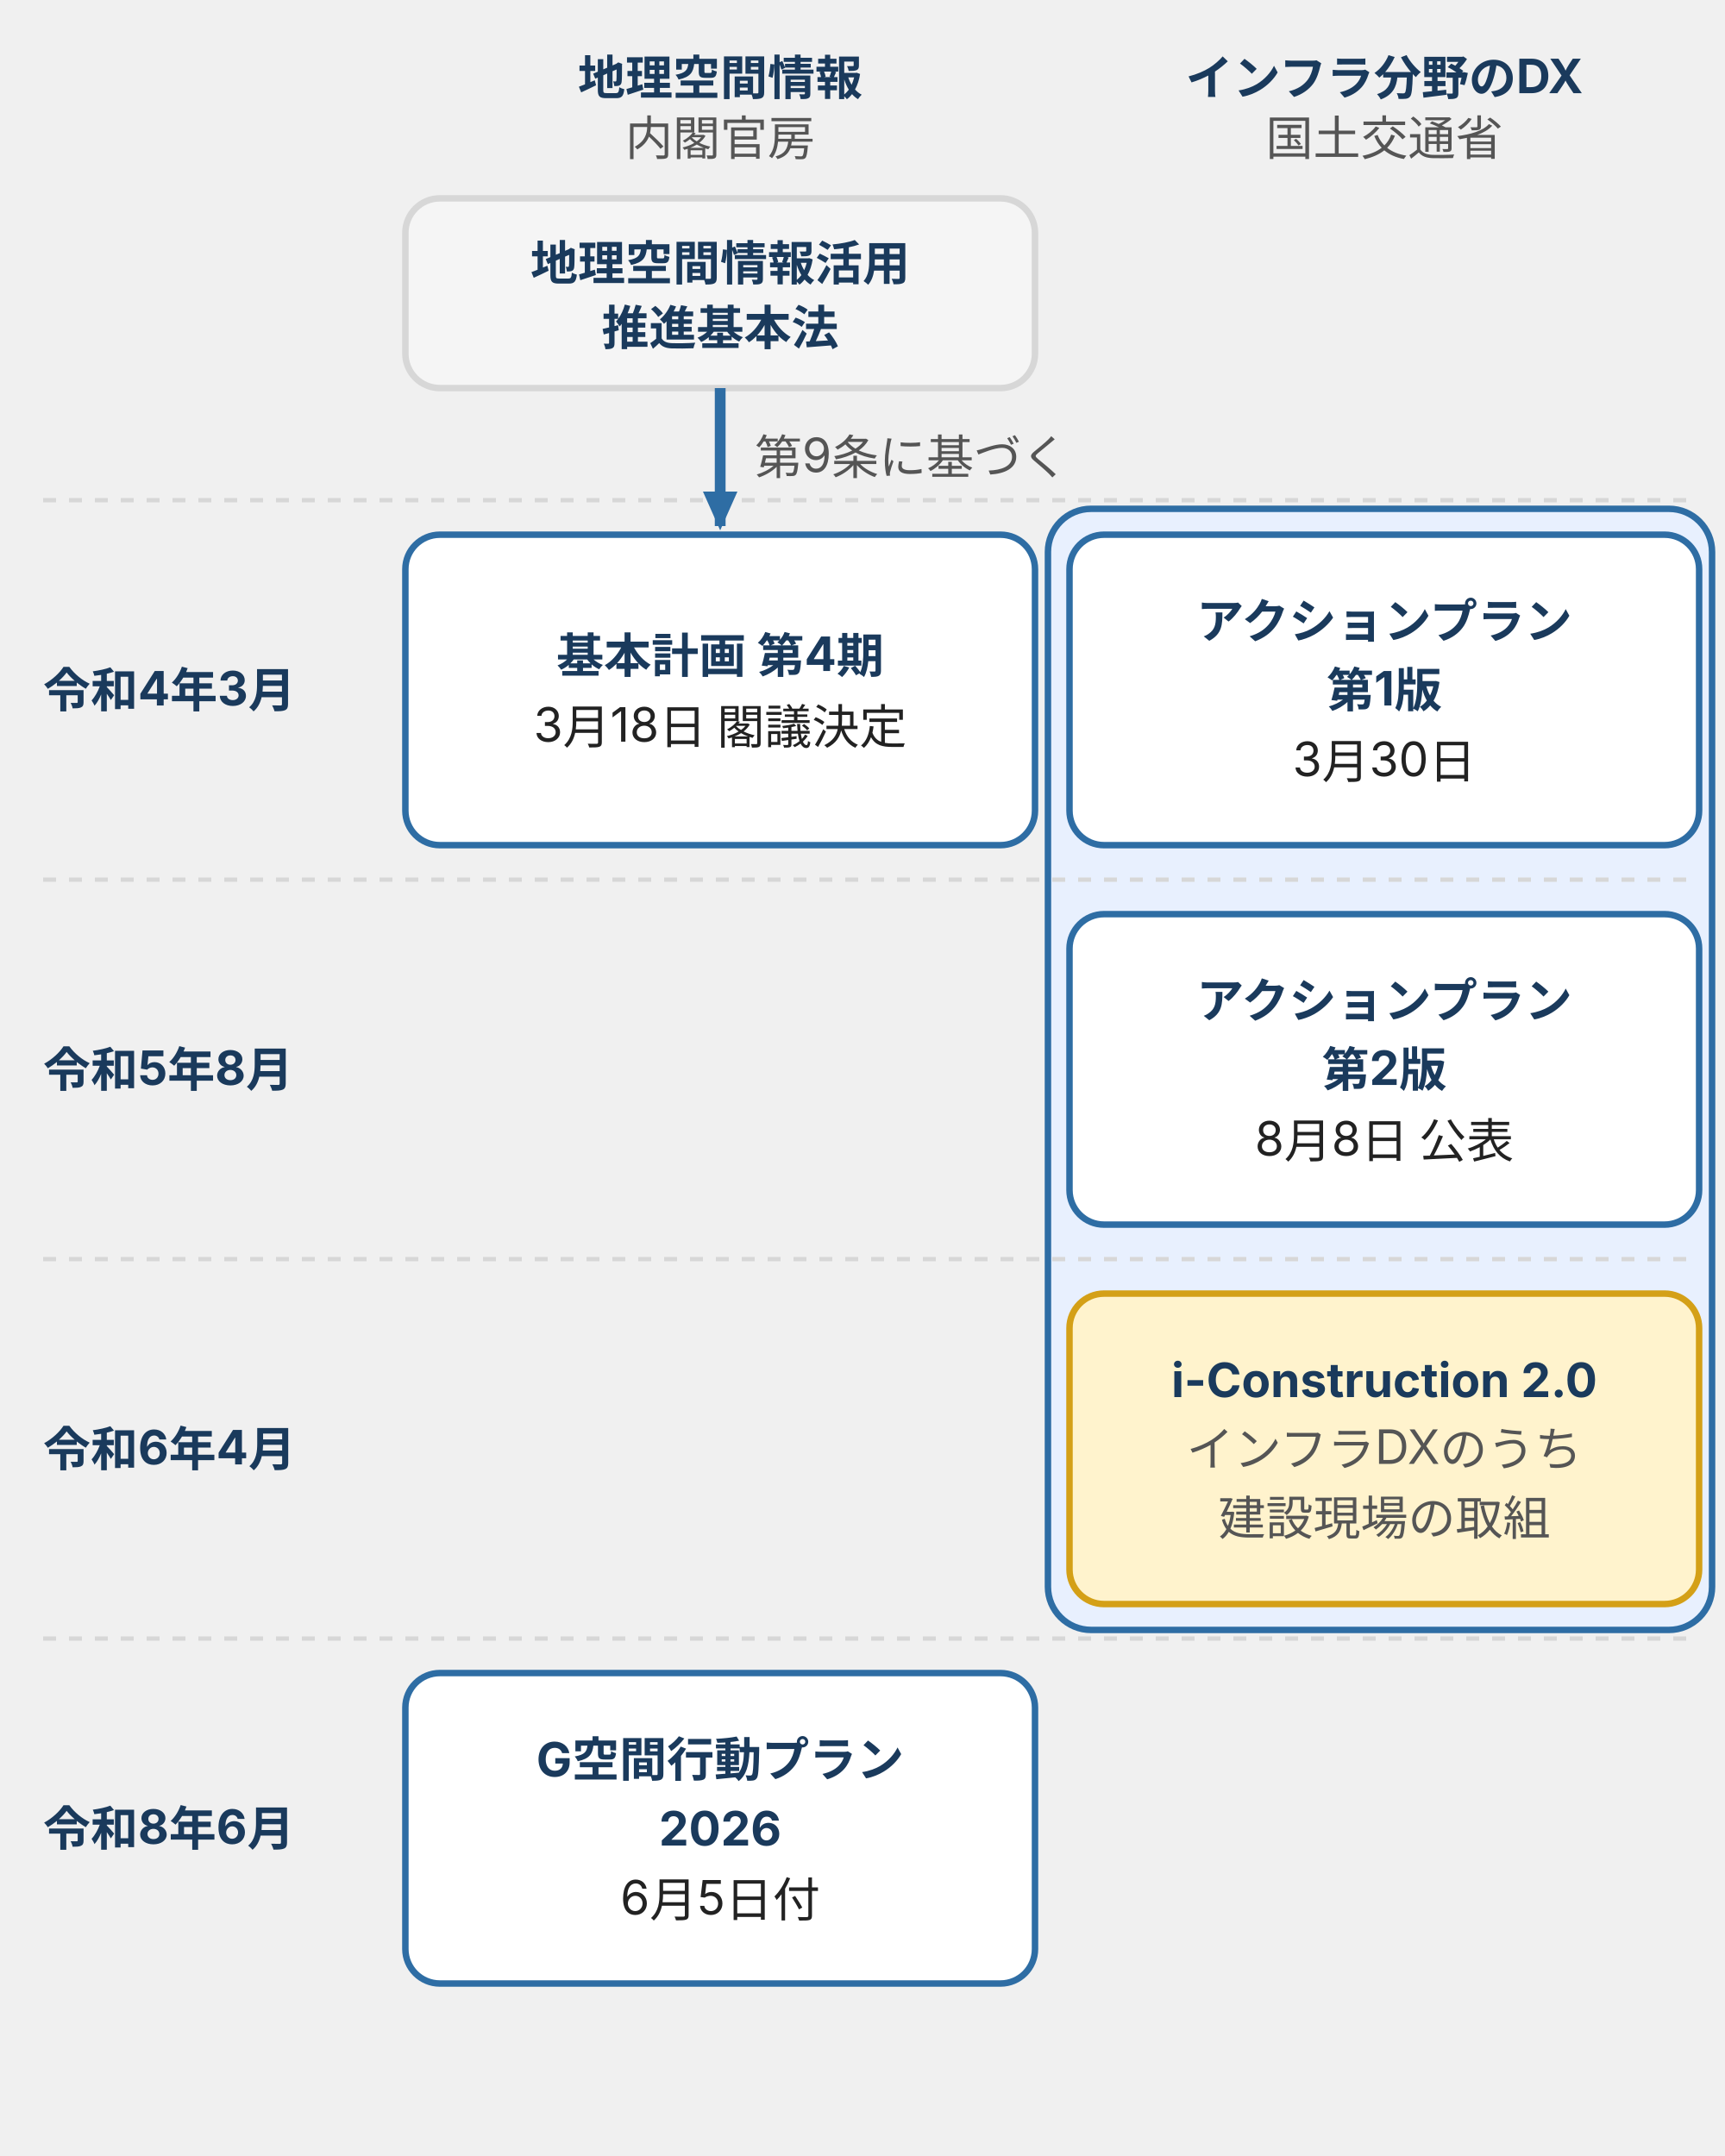
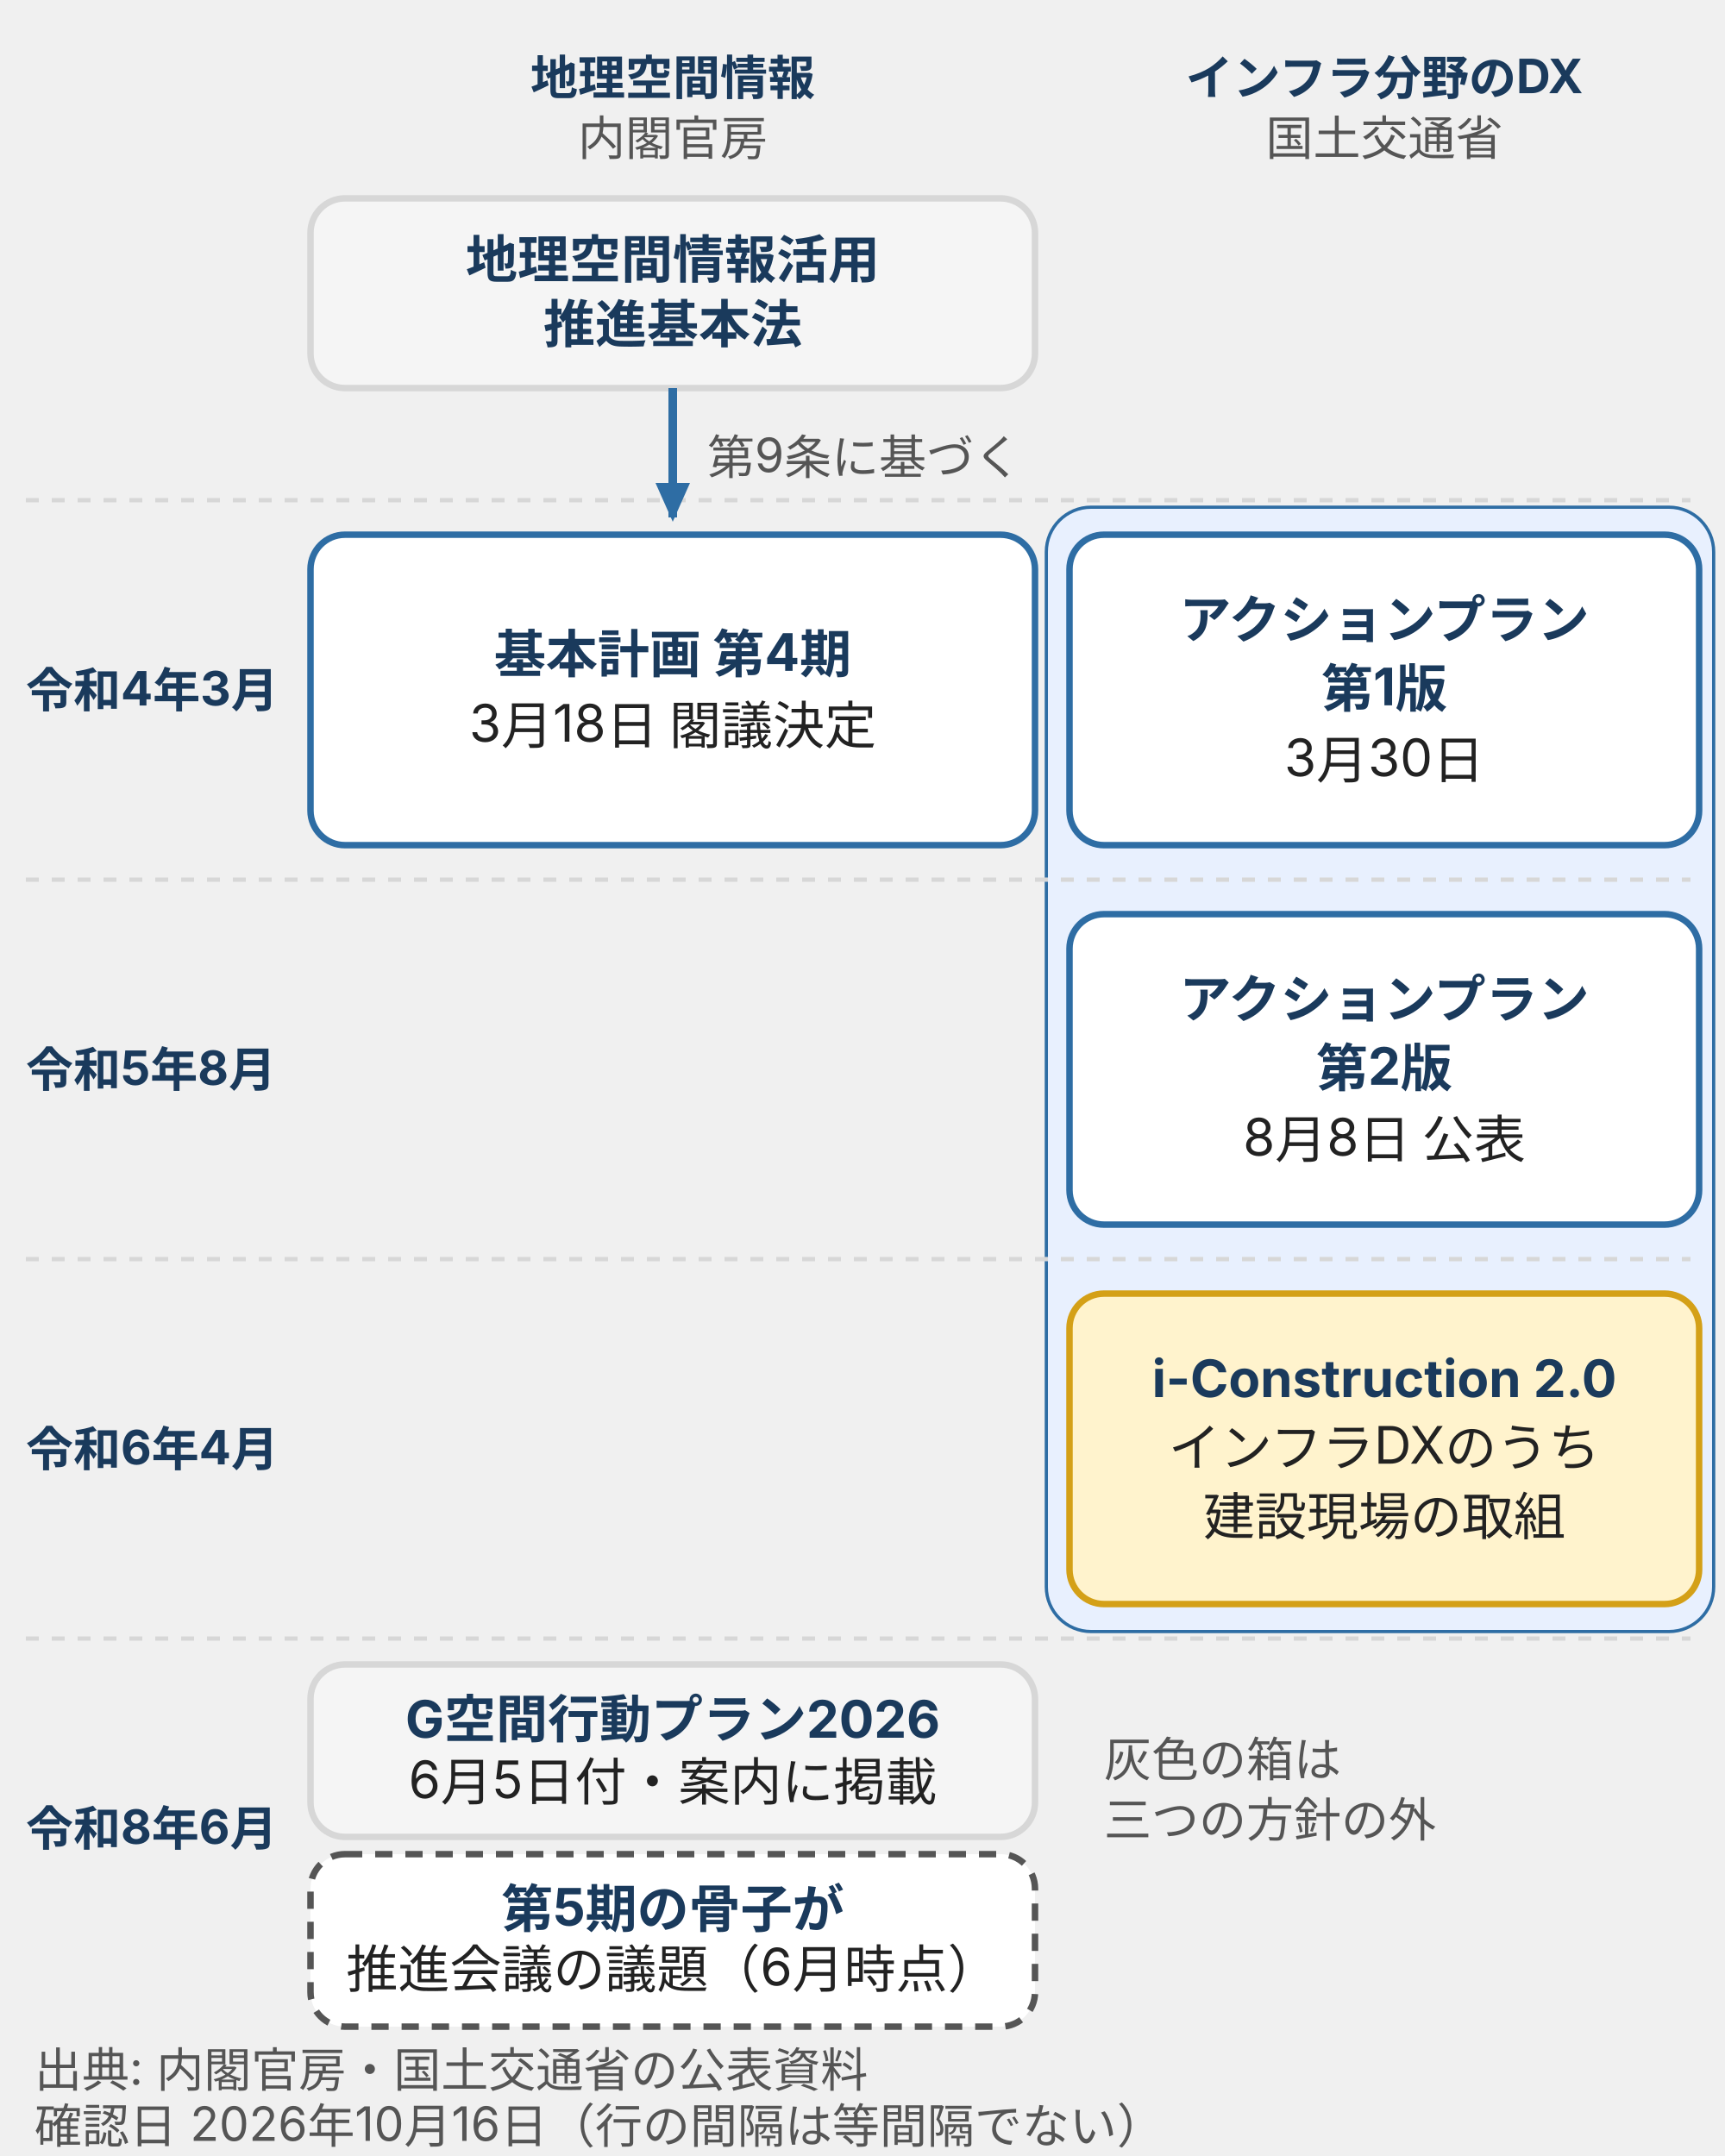
- <svg xmlns="http://www.w3.org/2000/svg" viewBox="0 0 400 500" style="max-width:400px;width:100%" role="img" aria-label="国の方針を年表に置いた図。地理空間情報活用推進基本法に基づく基本計画は第4期が令和4年3月18日に閣議決定され、G空間行動プラン2026は令和8年6月5日付。インフラ分野のDXアクションプランは第1版が令和4年3月30日、第2版が令和5年8月8日。i-Construction 2.0 は令和6年4月で、インフラDXのうち建設現場の取組。">
+ <svg xmlns="http://www.w3.org/2000/svg" viewBox="0 0 400 500" style="max-width:400px;width:100%" role="img" aria-label="国の方針を年表に置いた図。地理空間情報の基本計画は第4期が令和4年3月18日に閣議決定。インフラ分野のDXアクションプランは第1版が令和4年3月30日、第2版が令和5年8月8日。i-Construction 2.0 は令和6年4月でインフラDXのうち建設現場の取組。令和8年6月に第5期の骨子が議題。">
  <defs>
    <style>
      text { font-family: Inter, "Noto Sans JP", "Hiragino Kaku Gothic ProN", "Hiragino Sans", sans-serif; font-size: 11px; fill: #222; }
      .b { font-weight: bold; fill: #1a3a5c; }
      .m { fill: #555; }
      .t12 { font-size: 12px; }
      .n { font-size: 13px; font-weight: bold; fill: #1a3a5c; }
      .brand { fill: #e8f0fe; stroke: #2e6da4; stroke-width: 1.5; }
      .pos { fill: #d0e8d0; stroke: #3a7d44; stroke-width: 1.5; }
      .warn { fill: #fff3cd; stroke: #d4a017; stroke-width: 1.5; }
+       .dng { fill: #f8d7da; stroke: #b22234; stroke-width: 1.5; }
      .sf { fill: #f5f5f5; stroke: #d7d7d7; stroke-width: 1.5; }
      .wh { fill: #fff; stroke: #2e6da4; stroke-width: 1.5; }
+       .dash { fill: #fff; stroke: #555; stroke-width: 1.5; stroke-dasharray: 4 3; }
      .grid { stroke: #d7d7d7; stroke-width: 1; stroke-dasharray: 3 3; fill: none; }
      .ax { stroke: #555; stroke-width: 1.5; fill: none; }
-       .ar { stroke: #2e6da4; stroke-width: 2.5; fill: none; }
+       .ar { stroke: #2e6da4; stroke-width: 2; fill: none; }
+       .ark { stroke: #555; stroke-width: 2; fill: none; }
  </style>
    <marker id="ah" markerUnits="userSpaceOnUse" markerWidth="9" markerHeight="8" refX="8" refY="4" orient="auto">
      <polygon points="0,0 9,4 0,8" fill="#2e6da4" />
    </marker>
    <marker id="ak" markerUnits="userSpaceOnUse" markerWidth="9" markerHeight="8" refX="8" refY="4" orient="auto">
      <polygon points="0,0 9,4 0,8" fill="#555" />
    </marker>
    <marker id="as" markerUnits="userSpaceOnUse" markerWidth="9" markerHeight="8" refX="1" refY="4" orient="auto-start-reverse">
+       <polygon points="0,0 9,4 0,8" fill="#2e6da4" />
+     </marker>
+     <marker id="asg" markerUnits="userSpaceOnUse" markerWidth="9" markerHeight="8" refX="1" refY="4" orient="auto-start-reverse">
      <polygon points="0,0 9,4 0,8" fill="#555" />
    </marker>
  </defs>
-   <text class="b" x="167" y="22" text-anchor="middle">地理空間情報</text>
-   <text class="m" x="167" y="36" text-anchor="middle">内閣官房</text>
+   <text class="b" x="156" y="22" text-anchor="middle">地理空間情報</text>
+   <text class="m" x="156" y="36" text-anchor="middle">内閣官房</text>
  <text class="b" x="321" y="22" text-anchor="middle">インフラ分野のDX</text>
  <text class="m" x="321" y="36" text-anchor="middle">国土交通省</text>
-   <rect class="brand" x="243" y="118" width="154" height="260" rx="10" style="fill:#e8f0fe;stroke:#2e6da4" />
-   <path class="grid" d="M10,116H392" />
-   <text class="b" x="10" y="164">令和4年3月</text>
-   <path class="grid" d="M10,204H392" />
-   <text class="b" x="10" y="252">令和5年8月</text>
-   <path class="grid" d="M10,292H392" />
-   <text class="b" x="10" y="340">令和6年4月</text>
-   <path class="grid" d="M10,380H392" />
-   <text class="b" x="10" y="428">令和8年6月</text>
-   <rect class="sf" x="94" y="46" width="146" height="44" rx="8" />
-   <text class="b" x="167" y="65" text-anchor="middle">地理空間情報活用</text>
-   <text class="b" x="167" y="80" text-anchor="middle">推進基本法</text>
-   <path class="ar" d="M167,90V122" marker-end="url(#ah)" />
-   <text class="m" x="175" y="110">第9条に基づく</text>
-   <rect class="wh" x="94" y="124" width="146" height="72" rx="8" />
-   <text class="b" x="167" y="156" text-anchor="middle">基本計画 第4期</text>
-   <text x="167" y="172" text-anchor="middle">3月18日 閣議決定</text>
-   <rect class="wh" x="94" y="388" width="146" height="72" rx="8" />
-   <text class="b" x="167" y="412" text-anchor="middle">G空間行動プラン</text>
-   <text class="b" x="167" y="428" text-anchor="middle">2026</text>
-   <text x="167" y="444" text-anchor="middle">6月5日付</text>
+   <rect class="brand" x="243" y="118" width="154" height="260" rx="10" />
+   <rect x="243" y="118" width="154" height="260" rx="10" fill="#e8f0fe" stroke="none" />
+   <path class="grid" d="M6,116H392" />
+   <text class="b" x="6" y="164">令和4年3月</text>
+   <path class="grid" d="M6,204H392" />
+   <text class="b" x="6" y="252">令和5年8月</text>
+   <path class="grid" d="M6,292H392" />
+   <text class="b" x="6" y="340">令和6年4月</text>
+   <path class="grid" d="M6,380H392" />
+   <text class="b" x="6" y="428">令和8年6月</text>
+   <rect class="sf" x="72" y="46" width="168" height="44" rx="8" />
+   <text class="t12 b" x="156.0" y="64.5" text-anchor="middle">地理空間情報活用</text>
+   <text class="t12 b" x="156.0" y="79.5" text-anchor="middle">推進基本法</text>
+   <path class="ar" d="M156,90V120" marker-end="url(#ah)" />
+   <text class="m" x="164" y="110">第9条に基づく</text>
+   <rect class="wh" x="72" y="124" width="168" height="72" rx="8" />
+   <text class="t12 b" x="156.0" y="156.0" text-anchor="middle">基本計画 第4期</text>
+   <text class="t12" x="156.0" y="172.0" text-anchor="middle">3月18日 閣議決定</text>
  <rect class="wh" x="248" y="124" width="146" height="72" rx="8" />
-   <text class="b" x="321" y="148" text-anchor="middle">アクションプラン</text>
-   <text class="b" x="321" y="164" text-anchor="middle">第1版</text>
-   <text x="321" y="180" text-anchor="middle">3月30日</text>
+   <text class="t12 b" x="321.0" y="148.0" text-anchor="middle">アクションプラン</text>
+   <text class="t12 b" x="321.0" y="164.0" text-anchor="middle">第1版</text>
+   <text class="t12" x="321.0" y="180.0" text-anchor="middle">3月30日</text>
  <rect class="wh" x="248" y="212" width="146" height="72" rx="8" />
-   <text class="b" x="321" y="236" text-anchor="middle">アクションプラン</text>
-   <text class="b" x="321" y="252" text-anchor="middle">第2版</text>
-   <text x="321" y="268" text-anchor="middle">8月8日 公表</text>
+   <text class="t12 b" x="321.0" y="236.0" text-anchor="middle">アクションプラン</text>
+   <text class="t12 b" x="321.0" y="252.0" text-anchor="middle">第2版</text>
+   <text class="t12" x="321.0" y="268.0" text-anchor="middle">8月8日 公表</text>
  <rect class="warn" x="248" y="300" width="146" height="72" rx="8" />
-   <text class="b" x="321" y="324" text-anchor="middle">i-Construction 2.0</text>
-   <text class="m" x="321" y="340" text-anchor="middle">インフラDXのうち</text>
-   <text class="m" x="321" y="356" text-anchor="middle">建設現場の取組</text>
+   <text class="t12 b" x="321.0" y="324.0" text-anchor="middle">i-Construction 2.0</text>
+   <text class="t12" x="321.0" y="340.0" text-anchor="middle">インフラDXのうち</text>
+   <text class="t12" x="321.0" y="356.0" text-anchor="middle">建設現場の取組</text>
+   <rect class="sf" x="72" y="386" width="168" height="40" rx="8" />
+   <text class="t12 b" x="156.0" y="403.0" text-anchor="middle">G空間行動プラン2026</text>
+   <text class="t12" x="156.0" y="417.0" text-anchor="middle">6月5日付・案内に掲載</text>
+   <rect class="dash" x="72" y="430" width="168" height="40" rx="8" />
+   <text class="t12 b" x="156.0" y="447.0" text-anchor="middle">第5期の骨子が</text>
+   <text class="t12" x="156.0" y="461.0" text-anchor="middle">推進会議の議題（6月時点）</text>
+   <text class="m" x="256" y="412">灰色の箱は</text>
+   <text class="m" x="256" y="426">三つの方針の外</text>
+   <text class="m" x="8" y="484">出典: 内閣官房・国土交通省の公表資料</text>
+   <text class="m" x="8" y="497">確認日 2026年10月16日（行の間隔は等間隔でない）</text>
</svg>
